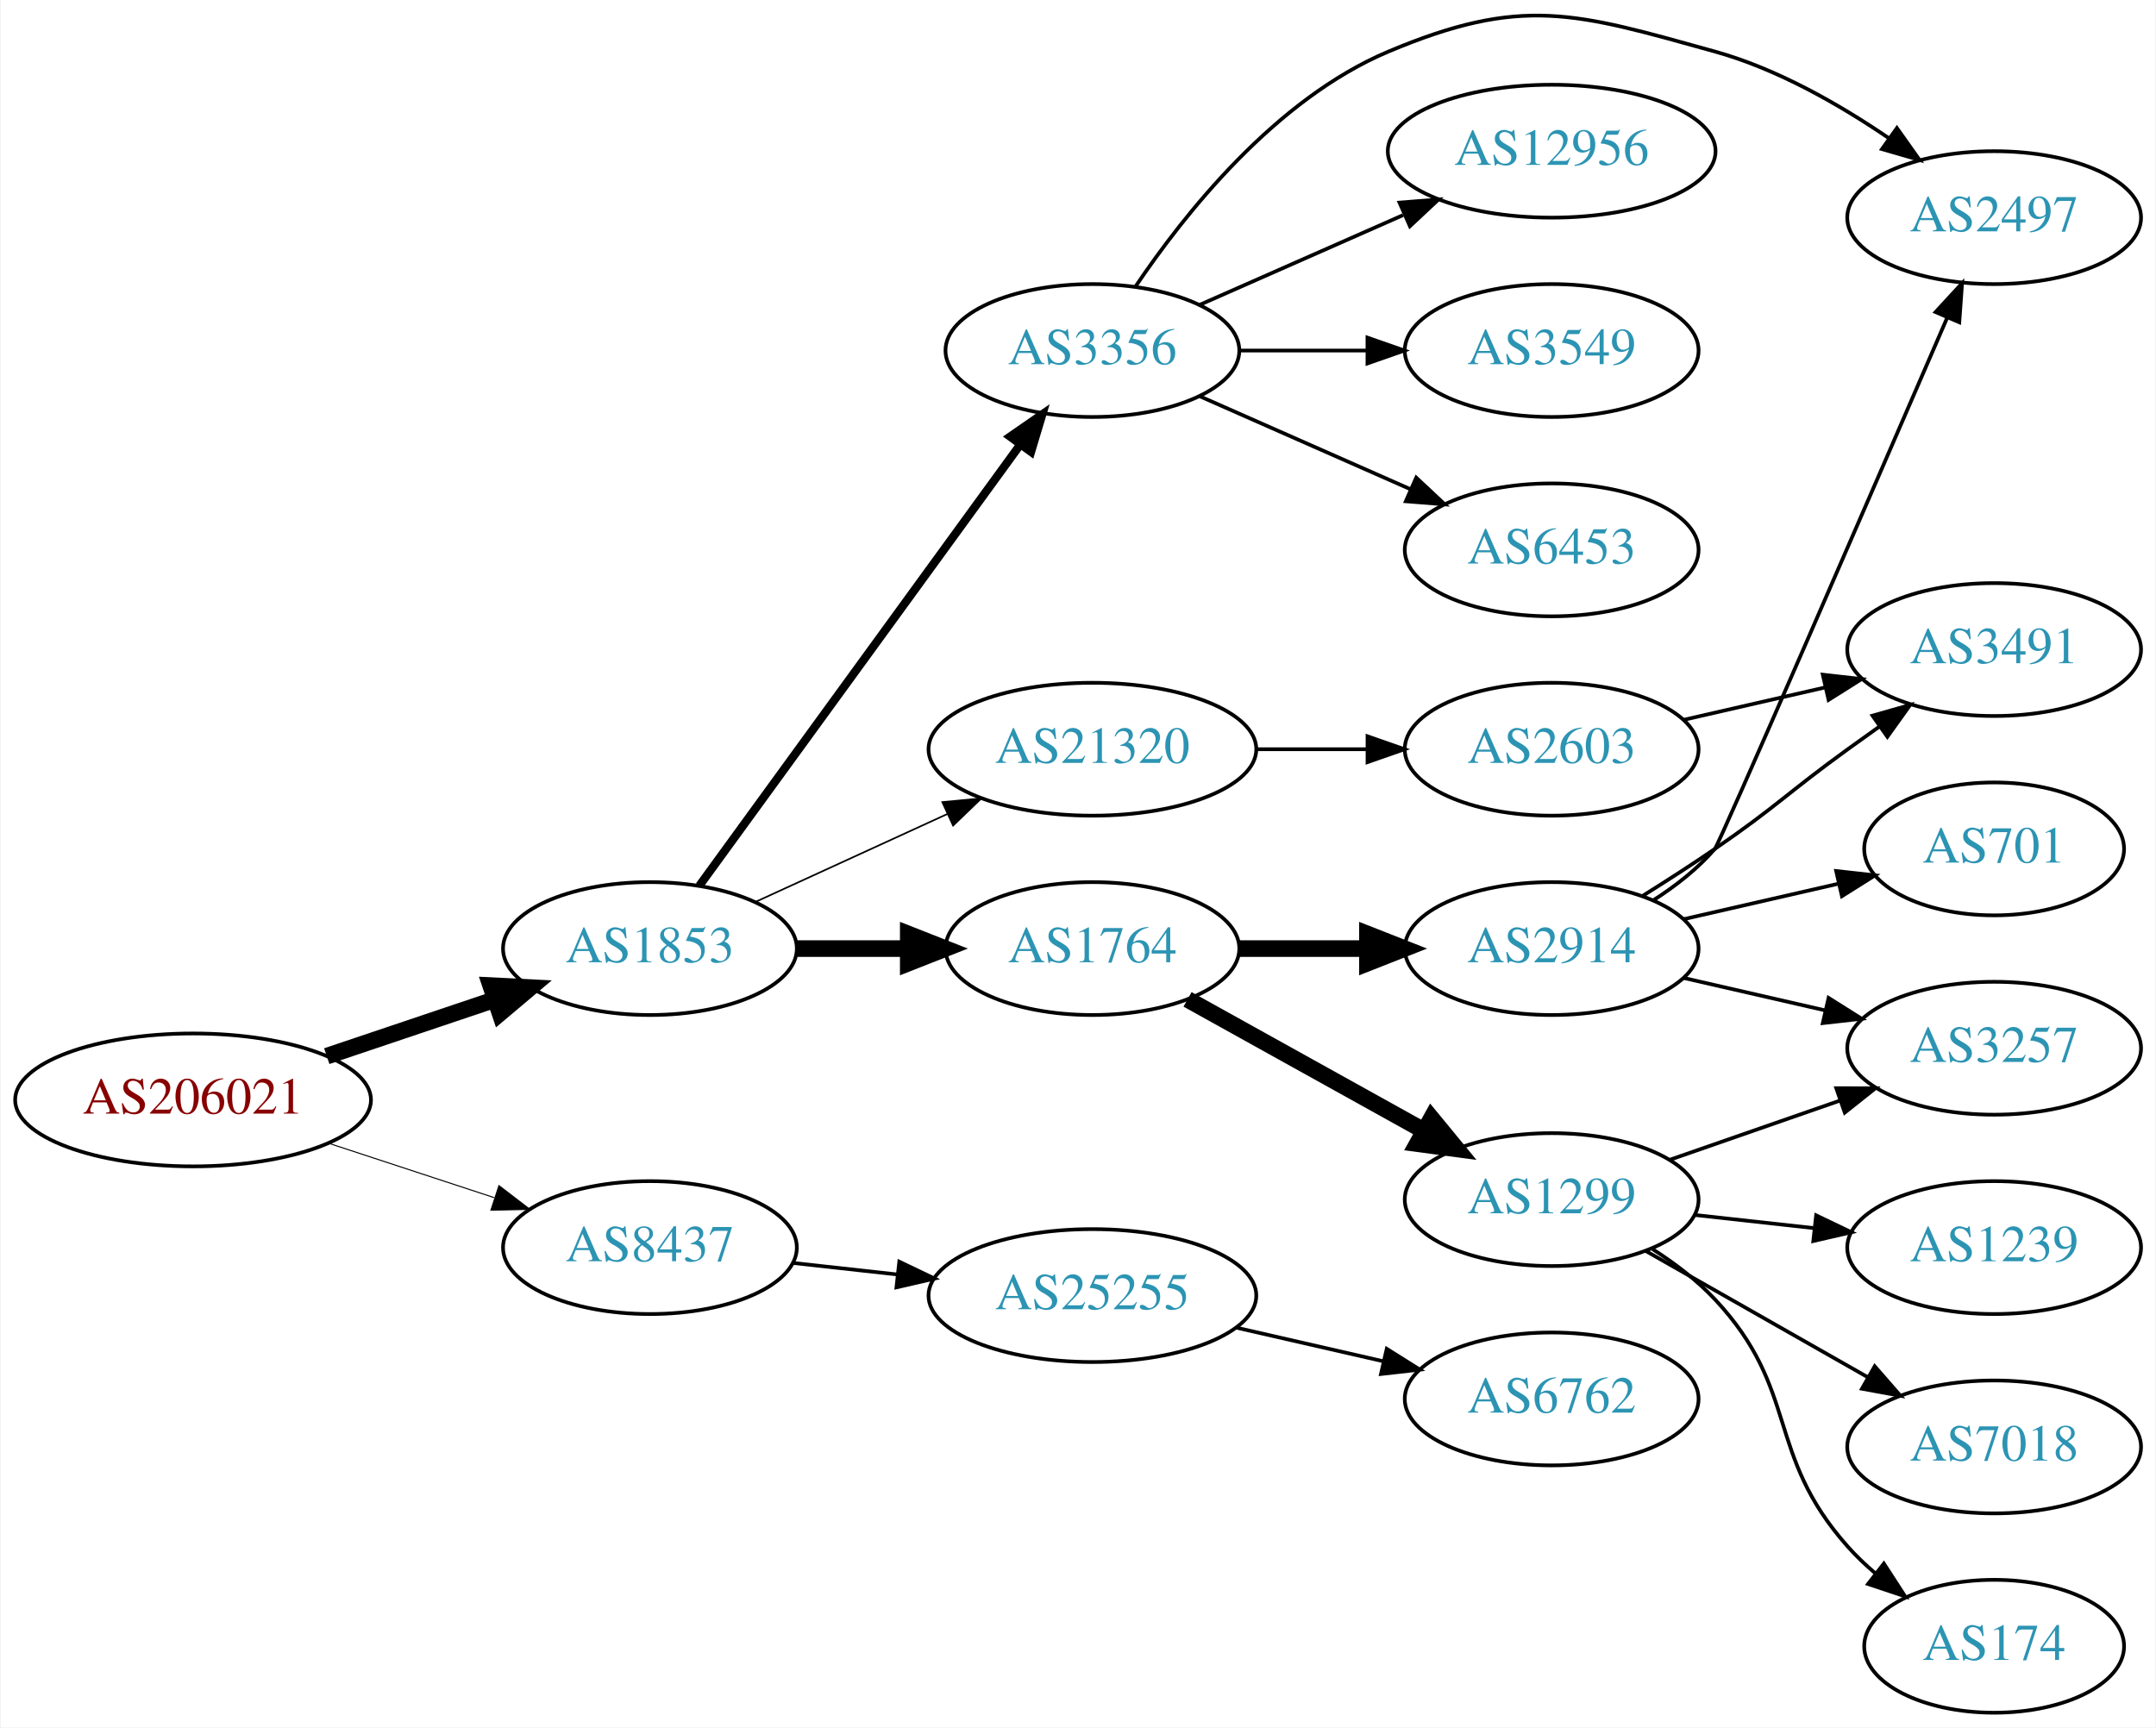
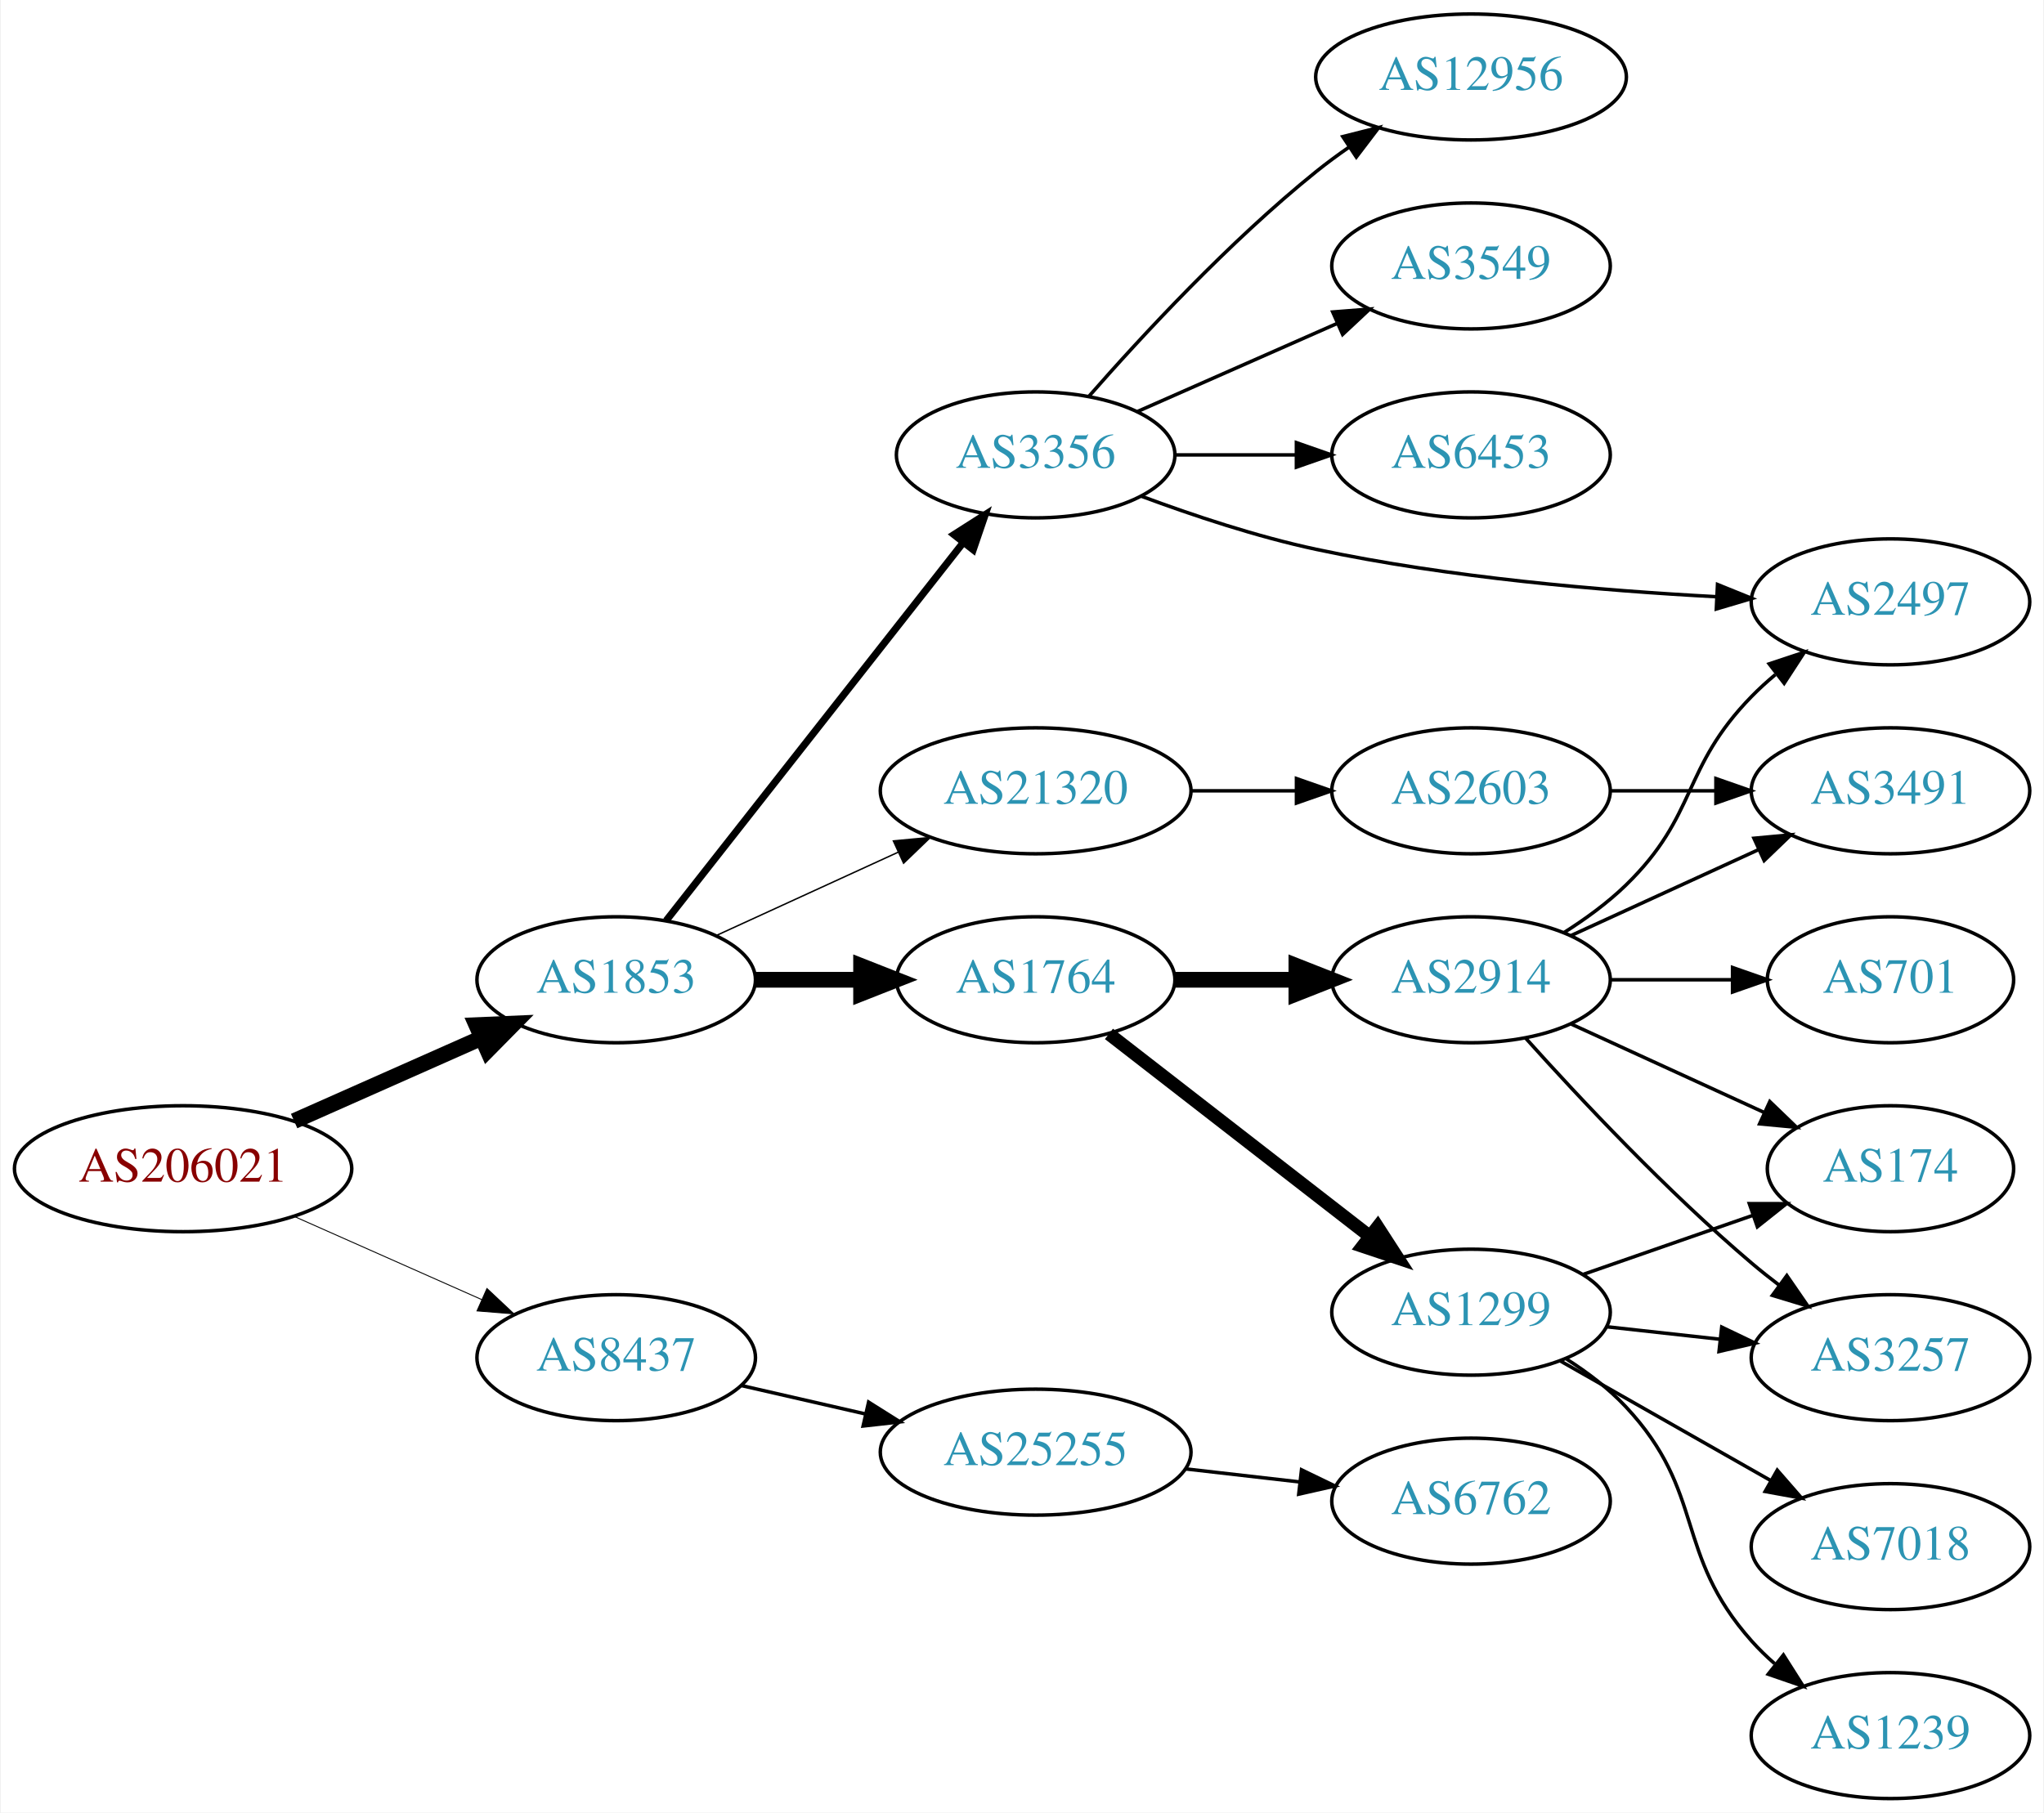
- <svg xmlns="http://www.w3.org/2000/svg" xmlns:xlink="http://www.w3.org/1999/xlink" width="584pt" height="468pt" viewBox="0.00 0.00 583.56 467.96">
-   <g id="graph0" class="graph" transform="scale(1 1) rotate(0) translate(4 463.956)">
-     <polygon fill="white" stroke="none" points="-4,4 -4,-463.956 579.562,-463.956 579.562,4 -4,4" />
+ <svg xmlns="http://www.w3.org/2000/svg" xmlns:xlink="http://www.w3.org/1999/xlink" width="584pt" height="518pt" viewBox="0.00 0.00 583.56 518.00">
+   <g id="graph0" class="graph" transform="scale(1 1) rotate(0) translate(4 514)">
+     <polygon fill="white" stroke="none" points="-4,4 -4,-514 579.562,-514 579.562,4 -4,4" />
    <g id="node1" class="node">
      <g id="a_node1">
        <a xlink:href="/asn/206021" xlink:title="AS206021 ~ Wirtschaftskammer Steiermark [AT]">
-           <ellipse fill="#ffffff" stroke="black" cx="48.096" cy="-166" rx="48.192" ry="18" />
-           <text text-anchor="middle" x="48.096" y="-162.3" font-family="Times,serif" font-size="14.00" fill="#880000">AS206021</text>
+           <ellipse fill="#ffffff" stroke="black" cx="48.096" cy="-180" rx="48.192" ry="18" />
+           <text text-anchor="middle" x="48.096" y="-176.3" font-family="Times,serif" font-size="14.00" fill="#880000">AS206021</text>
        </a>
      </g>
    </g>
    <g id="node2" class="node">
      <g id="a_node2">
        <a xlink:href="/asn/1853" xlink:title="AS1853 ~ ACOnet Backbone [AT]">
-           <ellipse fill="#ffffff" stroke="black" cx="171.838" cy="-207" rx="39.794" ry="18" />
-           <text text-anchor="middle" x="171.838" y="-203.3" font-family="Times,serif" font-size="14.00" fill="#2c94b3">AS1853</text>
+           <ellipse fill="#ffffff" stroke="black" cx="171.838" cy="-234" rx="39.794" ry="18" />
+           <text text-anchor="middle" x="171.838" y="-230.3" font-family="Times,serif" font-size="14.00" fill="#2c94b3">AS1853</text>
        </a>
      </g>
    </g>
    <g id="edge1" class="edge">
-       <path fill="none" stroke="black" stroke-width="4.5" d="M84.309,-177.859C98.459,-182.624 114.874,-188.152 129.578,-193.105" />
-       <polygon fill="black" stroke="black" stroke-width="4.5" points="128.703,-196.965 139.437,-196.425 131.217,-189.502 128.703,-196.965" />
+       <path fill="none" stroke="black" stroke-width="4.5" d="M79.816,-193.626C96.101,-200.85 116.238,-209.781 133.427,-217.406" />
+       <polygon fill="black" stroke="black" stroke-width="4.5" points="131.893,-221.033 142.631,-221.488 135.086,-213.834 131.893,-221.033" />
    </g>
    <g id="node3" class="node">
      <g id="a_node3">
        <a xlink:href="/asn/8437" xlink:title="AS8437 ~ Hutchison Drei Austria GmbH [AT]">
          <ellipse fill="#ffffff" stroke="black" cx="171.838" cy="-126" rx="39.794" ry="18" />
          <text text-anchor="middle" x="171.838" y="-122.3" font-family="Times,serif" font-size="14.00" fill="#2c94b3">AS8437</text>
        </a>
      </g>
    </g>
    <g id="edge2" class="edge">
-       <path fill="none" stroke="black" stroke-width="0.281" d="M84.964,-154.215C98.983,-149.609 115.143,-144.299 129.637,-139.537" />
-       <polygon fill="black" stroke="black" stroke-width="0.281" points="130.95,-142.79 139.358,-136.343 128.765,-136.14 130.95,-142.79" />
+       <path fill="none" stroke="black" stroke-width="0.265" d="M79.816,-166.374C96.101,-159.15 116.238,-150.219 133.427,-142.594" />
+       <polygon fill="black" stroke="black" stroke-width="0.265" points="134.909,-145.766 142.631,-138.512 132.07,-139.367 134.909,-145.766" />
    </g>
    <g id="node4" class="node">
      <g id="a_node4">
        <a xlink:href="/asn/1764" xlink:title="AS1764 ~ NEXTLAYER-AS [AT]">
-           <ellipse fill="#ffffff" stroke="black" cx="291.681" cy="-207" rx="39.794" ry="18" />
-           <text text-anchor="middle" x="291.681" y="-203.3" font-family="Times,serif" font-size="14.00" fill="#2c94b3">AS1764</text>
+           <ellipse fill="#ffffff" stroke="black" cx="291.681" cy="-234" rx="39.794" ry="18" />
+           <text text-anchor="middle" x="291.681" y="-230.3" font-family="Times,serif" font-size="14.00" fill="#2c94b3">AS1764</text>
        </a>
      </g>
    </g>
    <g id="edge3" class="edge">
-       <path fill="none" stroke="black" stroke-width="4.5" d="M211.751,-207C221.304,-207 231.654,-207 241.616,-207" />
-       <polygon fill="black" stroke="black" stroke-width="4.5" points="241.809,-210.938 251.809,-207 241.809,-203.063 241.809,-210.938" />
+       <path fill="none" stroke="black" stroke-width="4.5" d="M211.751,-234C221.304,-234 231.654,-234 241.616,-234" />
+       <polygon fill="black" stroke="black" stroke-width="4.5" points="241.809,-237.938 251.809,-234 241.809,-230.063 241.809,-237.938" />
    </g>
    <g id="node5" class="node">
      <g id="a_node5">
        <a xlink:href="/asn/3356" xlink:title="AS3356 ~ Level 3 Parent, LLC [US]">
-           <ellipse fill="#ffffff" stroke="black" cx="291.681" cy="-369" rx="39.794" ry="18" />
-           <text text-anchor="middle" x="291.681" y="-365.3" font-family="Times,serif" font-size="14.00" fill="#2c94b3">AS3356</text>
+           <ellipse fill="#ffffff" stroke="black" cx="291.681" cy="-384" rx="39.794" ry="18" />
+           <text text-anchor="middle" x="291.681" y="-380.3" font-family="Times,serif" font-size="14.00" fill="#2c94b3">AS3356</text>
        </a>
      </g>
    </g>
    <g id="edge4" class="edge">
-       <path fill="none" stroke="black" stroke-width="2.25" d="M185.226,-224.031C205.948,-252.517 247.752,-309.985 272.039,-343.374" />
-       <polygon fill="black" stroke="black" stroke-width="2.25" points="269.39,-345.682 278.103,-351.71 275.051,-341.564 269.39,-345.682" />
+       <path fill="none" stroke="black" stroke-width="2.045" d="M186.127,-250.915C206.815,-277.248 246.84,-328.196 270.92,-358.847" />
+       <polygon fill="black" stroke="black" stroke-width="2.045" points="268.329,-361.215 277.259,-366.916 273.834,-356.891 268.329,-361.215" />
    </g>
    <g id="node6" class="node">
      <g id="a_node6">
        <a xlink:href="/asn/21320" xlink:title="AS21320 ~ GEANT Vereniging [EU]">
-           <ellipse fill="#ffffff" stroke="black" cx="291.681" cy="-261" rx="44.393" ry="18" />
-           <text text-anchor="middle" x="291.681" y="-257.3" font-family="Times,serif" font-size="14.00" fill="#2c94b3">AS21320</text>
+           <ellipse fill="#ffffff" stroke="black" cx="291.681" cy="-288" rx="44.393" ry="18" />
+           <text text-anchor="middle" x="291.681" y="-284.3" font-family="Times,serif" font-size="14.00" fill="#2c94b3">AS21320</text>
        </a>
      </g>
    </g>
    <g id="edge5" class="edge">
-       <path fill="none" stroke="black" stroke-width="0.45" d="M200.467,-219.661C215.965,-226.762 235.531,-235.728 252.478,-243.494" />
-       <polygon fill="black" stroke="black" stroke-width="0.45" points="251.031,-246.681 261.58,-247.665 253.948,-240.317 251.031,-246.681" />
+       <path fill="none" stroke="black" stroke-width="0.409" d="M200.467,-246.661C215.965,-253.762 235.531,-262.728 252.478,-270.494" />
+       <polygon fill="black" stroke="black" stroke-width="0.409" points="251.031,-273.681 261.58,-274.665 253.948,-267.317 251.031,-273.681" />
    </g>
    <g id="node20" class="node">
      <g id="a_node20">
        <a xlink:href="/asn/25255" xlink:title="AS25255 ~ ==&gt; TELE2 AUSTRIA &lt;== [AT]">
-           <ellipse fill="#ffffff" stroke="black" cx="291.681" cy="-113" rx="44.393" ry="18" />
-           <text text-anchor="middle" x="291.681" y="-109.3" font-family="Times,serif" font-size="14.00" fill="#2c94b3">AS25255</text>
-         </a>
-       </g>
-     </g>
-     <g id="edge22" class="edge">
-       <path fill="none" stroke="black" d="M210.448,-121.851C219.451,-120.858 229.221,-119.78 238.744,-118.729" />
-       <polygon fill="black" stroke="black" points="239.377,-122.181 248.933,-117.605 238.609,-115.223 239.377,-122.181" />
+           <ellipse fill="#ffffff" stroke="black" cx="291.681" cy="-99" rx="44.393" ry="18" />
+           <text text-anchor="middle" x="291.681" y="-95.3" font-family="Times,serif" font-size="14.00" fill="#2c94b3">AS25255</text>
+         </a>
+       </g>
+     </g>
+     <g id="edge23" class="edge">
+       <path fill="none" stroke="black" d="M207.557,-118.045C218.696,-115.493 231.231,-112.621 243.124,-109.896" />
+       <polygon fill="black" stroke="black" points="243.953,-113.297 252.918,-107.652 242.389,-106.474 243.953,-113.297" />
    </g>
    <g id="node7" class="node">
      <g id="a_node7">
        <a xlink:href="/asn/1299" xlink:title="AS1299 ~ Telia Carrier [EU]">
          <ellipse fill="#ffffff" stroke="black" cx="416.073" cy="-139" rx="39.794" ry="18" />
          <text text-anchor="middle" x="416.073" y="-135.3" font-family="Times,serif" font-size="14.00" fill="#2c94b3">AS1299</text>
        </a>
      </g>
    </g>
    <g id="edge6" class="edge">
-       <path fill="none" stroke="black" stroke-width="4.5" d="M317.448,-193.239C335.863,-183.008 361.196,-168.934 381.441,-157.685" />
-       <polygon fill="black" stroke="black" stroke-width="4.5" points="383.512,-161.039 390.342,-152.74 379.688,-154.155 383.512,-161.039" />
+       <path fill="none" stroke="black" stroke-width="3.75" d="M312.617,-218.525C332.888,-202.792 364.463,-178.283 387.203,-160.632" />
+       <polygon fill="black" stroke="black" stroke-width="3.75" points="389.391,-163.365 395.144,-154.468 385.099,-157.835 389.391,-163.365" />
    </g>
    <g id="node8" class="node">
      <g id="a_node8">
        <a xlink:href="/asn/2914" xlink:title="AS2914 ~ NTT America, Inc. [US]">
-           <ellipse fill="#ffffff" stroke="black" cx="416.073" cy="-207" rx="39.794" ry="18" />
-           <text text-anchor="middle" x="416.073" y="-203.3" font-family="Times,serif" font-size="14.00" fill="#2c94b3">AS2914</text>
+           <ellipse fill="#ffffff" stroke="black" cx="416.073" cy="-234" rx="39.794" ry="18" />
+           <text text-anchor="middle" x="416.073" y="-230.3" font-family="Times,serif" font-size="14.00" fill="#2c94b3">AS2914</text>
        </a>
      </g>
    </g>
    <g id="edge7" class="edge">
-       <path fill="none" stroke="black" stroke-width="4.5" d="M331.406,-207C342.344,-207 354.395,-207 365.861,-207" />
-       <polygon fill="black" stroke="black" stroke-width="4.5" points="366.179,-210.938 376.179,-207 366.179,-203.063 366.179,-210.938" />
-     </g>
-     <g id="node12" class="node">
-       <g id="a_node12">
+       <path fill="none" stroke="black" stroke-width="4.5" d="M331.406,-234C342.344,-234 354.395,-234 365.861,-234" />
+       <polygon fill="black" stroke="black" stroke-width="4.5" points="366.179,-237.938 376.179,-234 366.179,-230.063 366.179,-237.938" />
+     </g>
+     <g id="node13" class="node">
+       <g id="a_node13">
        <a xlink:href="/asn/2497" xlink:title="AS2497 ~ Internet Initiative Japan Inc. [JP]">
-           <ellipse fill="#ffffff" stroke="black" cx="535.915" cy="-405" rx="39.794" ry="18" />
-           <text text-anchor="middle" x="535.915" y="-401.3" font-family="Times,serif" font-size="14.00" fill="#2c94b3">AS2497</text>
+           <ellipse fill="#ffffff" stroke="black" cx="535.915" cy="-342" rx="39.794" ry="18" />
+           <text text-anchor="middle" x="535.915" y="-338.3" font-family="Times,serif" font-size="14.00" fill="#2c94b3">AS2497</text>
        </a>
      </g>
    </g>
    <g id="edge18" class="edge">
-       <path fill="none" stroke="black" d="M303.289,-386.24C316.54,-405.937 341.241,-437.108 371.877,-450 408.086,-465.238 422.42,-460.526 460.269,-450 477.131,-445.31 493.994,-435.672 507.415,-426.515" />
-       <polygon fill="black" stroke="black" points="509.58,-429.27 515.703,-420.623 505.525,-423.565 509.58,-429.27" />
+       <path fill="none" stroke="black" d="M321.923,-372.177C336.669,-366.694 354.97,-360.606 371.877,-357 409.754,-348.92 453.498,-345.192 486.133,-343.472" />
+       <polygon fill="black" stroke="black" points="486.497,-346.959 496.317,-342.981 486.16,-339.967 486.497,-346.959" />
    </g>
    <g id="node16" class="node">
      <g id="a_node16">
        <a xlink:href="/asn/12956" xlink:title="AS12956 ~ TELXIUS [ES]">
-           <ellipse fill="#ffffff" stroke="black" cx="416.073" cy="-423" rx="44.393" ry="18" />
-           <text text-anchor="middle" x="416.073" y="-419.3" font-family="Times,serif" font-size="14.00" fill="#2c94b3">AS12956</text>
-         </a>
-       </g>
-     </g>
-     <g id="edge16" class="edge">
-       <path fill="none" stroke="black" d="M320.76,-381.389C337.076,-388.587 357.886,-397.769 375.806,-405.675" />
-       <polygon fill="black" stroke="black" points="374.855,-409.081 385.417,-409.916 377.681,-402.677 374.855,-409.081" />
+           <ellipse fill="#ffffff" stroke="black" cx="416.073" cy="-492" rx="44.393" ry="18" />
+           <text text-anchor="middle" x="416.073" y="-488.3" font-family="Times,serif" font-size="14.00" fill="#2c94b3">AS12956</text>
+         </a>
+       </g>
+     </g>
+     <g id="edge17" class="edge">
+       <path fill="none" stroke="black" d="M306.833,-400.663C321.934,-417.894 347.055,-445.024 371.877,-465 374.805,-467.357 377.951,-469.675 381.163,-471.902" />
+       <polygon fill="black" stroke="black" points="379.438,-474.958 389.711,-477.552 383.298,-469.118 379.438,-474.958" />
    </g>
    <g id="node17" class="node">
      <g id="a_node17">
        <a xlink:href="/asn/3549" xlink:title="AS3549 ~ Level 3 Parent, LLC [US]">
-           <ellipse fill="#ffffff" stroke="black" cx="416.073" cy="-369" rx="39.794" ry="18" />
-           <text text-anchor="middle" x="416.073" y="-365.3" font-family="Times,serif" font-size="14.00" fill="#2c94b3">AS3549</text>
-         </a>
-       </g>
-     </g>
-     <g id="edge17" class="edge">
-       <path fill="none" stroke="black" d="M331.406,-369C342.344,-369 354.395,-369 365.861,-369" />
-       <polygon fill="black" stroke="black" points="366.179,-372.5 376.179,-369 366.179,-365.5 366.179,-372.5" />
+           <ellipse fill="#ffffff" stroke="black" cx="416.073" cy="-438" rx="39.794" ry="18" />
+           <text text-anchor="middle" x="416.073" y="-434.3" font-family="Times,serif" font-size="14.00" fill="#2c94b3">AS3549</text>
+         </a>
+       </g>
+     </g>
+     <g id="edge19" class="edge">
+       <path fill="none" stroke="black" d="M320.76,-396.389C337.708,-403.866 359.505,-413.483 377.874,-421.588" />
+       <polygon fill="black" stroke="black" points="376.562,-424.834 387.124,-425.669 379.388,-418.43 376.562,-424.834" />
    </g>
    <g id="node18" class="node">
      <g id="a_node18">
        <a xlink:href="/asn/6453" xlink:title="AS6453 ~ TATA COMMUNICATIONS (AMERICA) INC [US]">
-           <ellipse fill="#ffffff" stroke="black" cx="416.073" cy="-315" rx="39.794" ry="18" />
-           <text text-anchor="middle" x="416.073" y="-311.3" font-family="Times,serif" font-size="14.00" fill="#2c94b3">AS6453</text>
-         </a>
-       </g>
-     </g>
-     <g id="edge19" class="edge">
-       <path fill="none" stroke="black" d="M320.76,-356.611C337.708,-349.134 359.505,-339.517 377.874,-331.412" />
-       <polygon fill="black" stroke="black" points="379.388,-334.57 387.124,-327.331 376.562,-328.166 379.388,-334.57" />
+           <ellipse fill="#ffffff" stroke="black" cx="416.073" cy="-384" rx="39.794" ry="18" />
+           <text text-anchor="middle" x="416.073" y="-380.3" font-family="Times,serif" font-size="14.00" fill="#2c94b3">AS6453</text>
+         </a>
+       </g>
+     </g>
+     <g id="edge20" class="edge">
+       <path fill="none" stroke="black" d="M331.406,-384C342.344,-384 354.395,-384 365.861,-384" />
+       <polygon fill="black" stroke="black" points="366.179,-387.5 376.179,-384 366.179,-380.5 366.179,-387.5" />
    </g>
    <g id="node19" class="node">
      <g id="a_node19">
        <a xlink:href="/asn/2603" xlink:title="AS2603 ~ NORDUnet [NO]">
-           <ellipse fill="#ffffff" stroke="black" cx="416.073" cy="-261" rx="39.794" ry="18" />
-           <text text-anchor="middle" x="416.073" y="-257.3" font-family="Times,serif" font-size="14.00" fill="#2c94b3">AS2603</text>
-         </a>
-       </g>
-     </g>
-     <g id="edge20" class="edge">
-       <path fill="none" stroke="black" d="M336.176,-261C345.865,-261 356.202,-261 366.095,-261" />
-       <polygon fill="black" stroke="black" points="366.197,-264.5 376.197,-261 366.197,-257.5 366.197,-264.5" />
+           <ellipse fill="#ffffff" stroke="black" cx="416.073" cy="-288" rx="39.794" ry="18" />
+           <text text-anchor="middle" x="416.073" y="-284.3" font-family="Times,serif" font-size="14.00" fill="#2c94b3">AS2603</text>
+         </a>
+       </g>
+     </g>
+     <g id="edge21" class="edge">
+       <path fill="none" stroke="black" d="M336.176,-288C345.865,-288 356.202,-288 366.095,-288" />
+       <polygon fill="black" stroke="black" points="366.197,-291.5 376.197,-288 366.197,-284.5 366.197,-291.5" />
+     </g>
+     <g id="node9" class="node">
+       <g id="a_node9">
+         <a xlink:href="/asn/1239" xlink:title="AS1239 ~ Sprint [US]">
+           <ellipse fill="#ffffff" stroke="black" cx="535.915" cy="-18" rx="39.794" ry="18" />
+           <text text-anchor="middle" x="535.915" y="-14.3" font-family="Times,serif" font-size="14.00" fill="#2c94b3">AS1239</text>
+         </a>
+       </g>
+     </g>
+     <g id="edge8" class="edge">
+       <path fill="none" stroke="black" d="M443.393,-125.585C449.401,-121.737 455.433,-117.164 460.269,-112 483.375,-87.326 473.801,-70.257 496.269,-45 498.258,-42.764 500.467,-40.616 502.793,-38.577" />
+       <polygon fill="black" stroke="black" points="505.325,-41.036 511,-32.09 500.984,-35.545 505.325,-41.036" />
    </g>
    <g id="node10" class="node">
      <g id="a_node10">
        <a xlink:href="/asn/3257" xlink:title="AS3257 ~ GTT [DE]">
-           <ellipse fill="#ffffff" stroke="black" cx="535.915" cy="-180" rx="39.794" ry="18" />
-           <text text-anchor="middle" x="535.915" y="-176.3" font-family="Times,serif" font-size="14.00" fill="#2c94b3">AS3257</text>
-         </a>
-       </g>
-     </g>
-     <g id="edge12" class="edge">
-       <path fill="none" stroke="black" d="M448.034,-149.772C462.131,-154.677 479.007,-160.548 494.121,-165.807" />
-       <polygon fill="black" stroke="black" points="493.156,-169.177 503.751,-169.157 495.457,-162.566 493.156,-169.177" />
-     </g>
-     <g id="node13" class="node">
-       <g id="a_node13">
-         <a xlink:href="/asn/174" xlink:title="AS174 ~ Cogent Communications [US]">
-           <ellipse fill="#ffffff" stroke="black" cx="535.915" cy="-18" rx="35.194" ry="18" />
-           <text text-anchor="middle" x="535.915" y="-14.3" font-family="Times,serif" font-size="14.00" fill="#2c94b3">AS174</text>
-         </a>
-       </g>
-     </g>
-     <g id="edge13" class="edge">
-       <path fill="none" stroke="black" d="M443.393,-125.585C449.401,-121.737 455.433,-117.164 460.269,-112 483.375,-87.326 473.801,-70.257 496.269,-45 498.499,-42.493 501.006,-40.096 503.645,-37.839" />
-       <polygon fill="black" stroke="black" points="506.046,-40.406 511.806,-31.514 501.758,-34.873 506.046,-40.406" />
-     </g>
-     <g id="node14" class="node">
-       <g id="a_node14">
-         <a xlink:href="/asn/1239" xlink:title="AS1239 ~ Sprint [US]">
          <ellipse fill="#ffffff" stroke="black" cx="535.915" cy="-126" rx="39.794" ry="18" />
-           <text text-anchor="middle" x="535.915" y="-122.3" font-family="Times,serif" font-size="14.00" fill="#2c94b3">AS1239</text>
-         </a>
-       </g>
-     </g>
-     <g id="edge14" class="edge">
+           <text text-anchor="middle" x="535.915" y="-122.3" font-family="Times,serif" font-size="14.00" fill="#2c94b3">AS3257</text>
+         </a>
+       </g>
+     </g>
+     <g id="edge9" class="edge">
      <path fill="none" stroke="black" d="M454.683,-134.851C464.994,-133.713 476.311,-132.465 487.112,-131.274" />
      <polygon fill="black" stroke="black" points="487.702,-134.73 497.258,-130.154 486.935,-127.772 487.702,-134.73" />
    </g>
-     <g id="node15" class="node">
-       <g id="a_node15">
+     <g id="node11" class="node">
+       <g id="a_node11">
+         <a xlink:href="/asn/174" xlink:title="AS174 ~ Cogent Communications [US]">
+           <ellipse fill="#ffffff" stroke="black" cx="535.915" cy="-180" rx="35.194" ry="18" />
+           <text text-anchor="middle" x="535.915" y="-176.3" font-family="Times,serif" font-size="14.00" fill="#2c94b3">AS174</text>
+         </a>
+       </g>
+     </g>
+     <g id="edge10" class="edge">
+       <path fill="none" stroke="black" d="M448.034,-149.772C462.943,-154.959 480.961,-161.228 496.714,-166.709" />
+       <polygon fill="black" stroke="black" points="495.587,-170.023 506.182,-170.003 497.887,-163.411 495.587,-170.023" />
+     </g>
+     <g id="node12" class="node">
+       <g id="a_node12">
        <a xlink:href="/asn/7018" xlink:title="AS7018 ~ AT&amp;T Services, Inc. [US]">
          <ellipse fill="#ffffff" stroke="black" cx="535.915" cy="-72" rx="39.794" ry="18" />
          <text text-anchor="middle" x="535.915" y="-68.3" font-family="Times,serif" font-size="14.00" fill="#2c94b3">AS7018</text>
        </a>
      </g>
    </g>
-     <g id="edge15" class="edge">
+     <g id="edge11" class="edge">
      <path fill="none" stroke="black" d="M441.49,-125.118C458.949,-115.191 482.65,-101.716 501.81,-90.822" />
      <polygon fill="black" stroke="black" points="503.566,-93.85 510.529,-85.865 500.106,-87.765 503.566,-93.85" />
    </g>
-     <g id="node9" class="node">
-       <g id="a_node9">
+     <g id="edge15" class="edge">
+       <path fill="none" stroke="black" d="M431.719,-217.275C447.02,-200.235 472.117,-173.477 496.269,-153 498.766,-150.883 501.426,-148.768 504.138,-146.707" />
+       <polygon fill="black" stroke="black" points="506.304,-149.459 512.314,-140.734 502.175,-143.806 506.304,-149.459" />
+     </g>
+     <g id="edge13" class="edge">
+       <path fill="none" stroke="black" d="M444.702,-221.339C461.118,-213.817 482.099,-204.202 499.696,-196.139" />
+       <polygon fill="black" stroke="black" points="501.441,-199.189 509.074,-191.842 498.524,-192.826 501.441,-199.189" />
+     </g>
+     <g id="edge12" class="edge">
+       <path fill="none" stroke="black" d="M442.602,-247.462C448.765,-251.362 455.066,-255.948 460.269,-261 480.962,-281.094 476.096,-294.383 496.269,-315 498.362,-317.139 500.645,-319.218 503.022,-321.21" />
+       <polygon fill="black" stroke="black" points="501.265,-324.275 511.321,-327.611 505.54,-318.732 501.265,-324.275" />
+     </g>
+     <g id="node14" class="node">
+       <g id="a_node14">
+         <a xlink:href="/asn/701" xlink:title="AS701 ~ UUNET [US]">
+           <ellipse fill="#ffffff" stroke="black" cx="535.915" cy="-234" rx="35.194" ry="18" />
+           <text text-anchor="middle" x="535.915" y="-230.3" font-family="Times,serif" font-size="14.00" fill="#2c94b3">AS701</text>
+         </a>
+       </g>
+     </g>
+     <g id="edge14" class="edge">
+       <path fill="none" stroke="black" d="M455.985,-234C467.072,-234 479.232,-234 490.614,-234" />
+       <polygon fill="black" stroke="black" points="490.796,-237.5 500.796,-234 490.796,-230.5 490.796,-237.5" />
+     </g>
+     <g id="node15" class="node">
+       <g id="a_node15">
        <a xlink:href="/asn/3491" xlink:title="AS3491 ~ PCCW Global, Inc. [US]">
          <ellipse fill="#ffffff" stroke="black" cx="535.915" cy="-288" rx="39.794" ry="18" />
          <text text-anchor="middle" x="535.915" y="-284.3" font-family="Times,serif" font-size="14.00" fill="#2c94b3">AS3491</text>
        </a>
      </g>
    </g>
-     <g id="edge8" class="edge">
-       <path fill="none" stroke="black" d="M440.621,-221.216C447.063,-225.24 453.996,-229.699 460.269,-234 476.763,-245.311 480.069,-249.271 496.269,-261 499.072,-263.029 502.003,-265.125 504.944,-267.21" />
-       <polygon fill="black" stroke="black" points="502.966,-270.097 513.158,-272.991 506.995,-264.373 502.966,-270.097" />
-     </g>
-     <g id="edge9" class="edge">
-       <path fill="none" stroke="black" d="M451.792,-199.045C463.792,-196.296 477.413,-193.175 490.105,-190.267" />
-       <polygon fill="black" stroke="black" points="491.071,-193.636 500.037,-187.991 489.508,-186.813 491.071,-193.636" />
-     </g>
-     <g id="node11" class="node">
-       <g id="a_node11">
-         <a xlink:href="/asn/701" xlink:title="AS701 ~ UUNET [US]">
-           <ellipse fill="#ffffff" stroke="black" cx="535.915" cy="-234" rx="35.194" ry="18" />
-           <text text-anchor="middle" x="535.915" y="-230.3" font-family="Times,serif" font-size="14.00" fill="#2c94b3">AS701</text>
-         </a>
-       </g>
-     </g>
-     <g id="edge10" class="edge">
-       <path fill="none" stroke="black" d="M451.792,-214.955C464.884,-217.955 479.907,-221.396 493.547,-224.522" />
-       <polygon fill="black" stroke="black" points="493.126,-228.016 503.655,-226.838 494.689,-221.193 493.126,-228.016" />
-     </g>
-     <g id="edge11" class="edge">
-       <path fill="none" stroke="black" d="M443.697,-220.142C449.695,-223.998 455.647,-228.643 460.269,-234 461.531,-235.463 502.428,-329.852 523.14,-377.749" />
-       <polygon fill="black" stroke="black" points="520.051,-379.423 527.232,-387.213 526.476,-376.646 520.051,-379.423" />
-     </g>
-     <g id="edge21" class="edge">
-       <path fill="none" stroke="black" d="M451.792,-268.955C463.792,-271.704 477.413,-274.825 490.105,-277.733" />
-       <polygon fill="black" stroke="black" points="489.508,-281.187 500.037,-280.009 491.071,-274.364 489.508,-281.187" />
+     <g id="edge16" class="edge">
+       <path fill="none" stroke="black" d="M444.702,-246.661C460.659,-253.973 480.929,-263.261 498.212,-271.181" />
+       <polygon fill="black" stroke="black" points="496.91,-274.435 507.459,-275.419 499.827,-268.071 496.91,-274.435" />
+     </g>
+     <g id="edge22" class="edge">
+       <path fill="none" stroke="black" d="M455.985,-288C465.539,-288 475.888,-288 485.851,-288" />
+       <polygon fill="black" stroke="black" points="486.043,-291.5 496.043,-288 486.043,-284.5 486.043,-291.5" />
    </g>
    <g id="node21" class="node">
      <g id="a_node21">
        <a xlink:href="/asn/6762" xlink:title="AS6762 ~ TELECOM ITALIA SPARKLE S.p.A. [IT]">
          <ellipse fill="#ffffff" stroke="black" cx="416.073" cy="-85" rx="39.794" ry="18" />
          <text text-anchor="middle" x="416.073" y="-81.3" font-family="Times,serif" font-size="14.00" fill="#2c94b3">AS6762</text>
        </a>
      </g>
    </g>
-     <g id="edge23" class="edge">
-       <path fill="none" stroke="black" d="M330.735,-104.294C343.249,-101.431 357.277,-98.222 370.246,-95.255" />
-       <polygon fill="black" stroke="black" points="371.403,-98.581 380.371,-92.939 369.842,-91.757 371.403,-98.581" />
+     <g id="edge24" class="edge">
+       <path fill="none" stroke="black" d="M334.459,-94.221C344.954,-93.021 356.3,-91.723 367.073,-90.49" />
+       <polygon fill="black" stroke="black" points="367.643,-93.948 377.18,-89.334 366.847,-86.994 367.643,-93.948" />
    </g>
  </g>
</svg>
